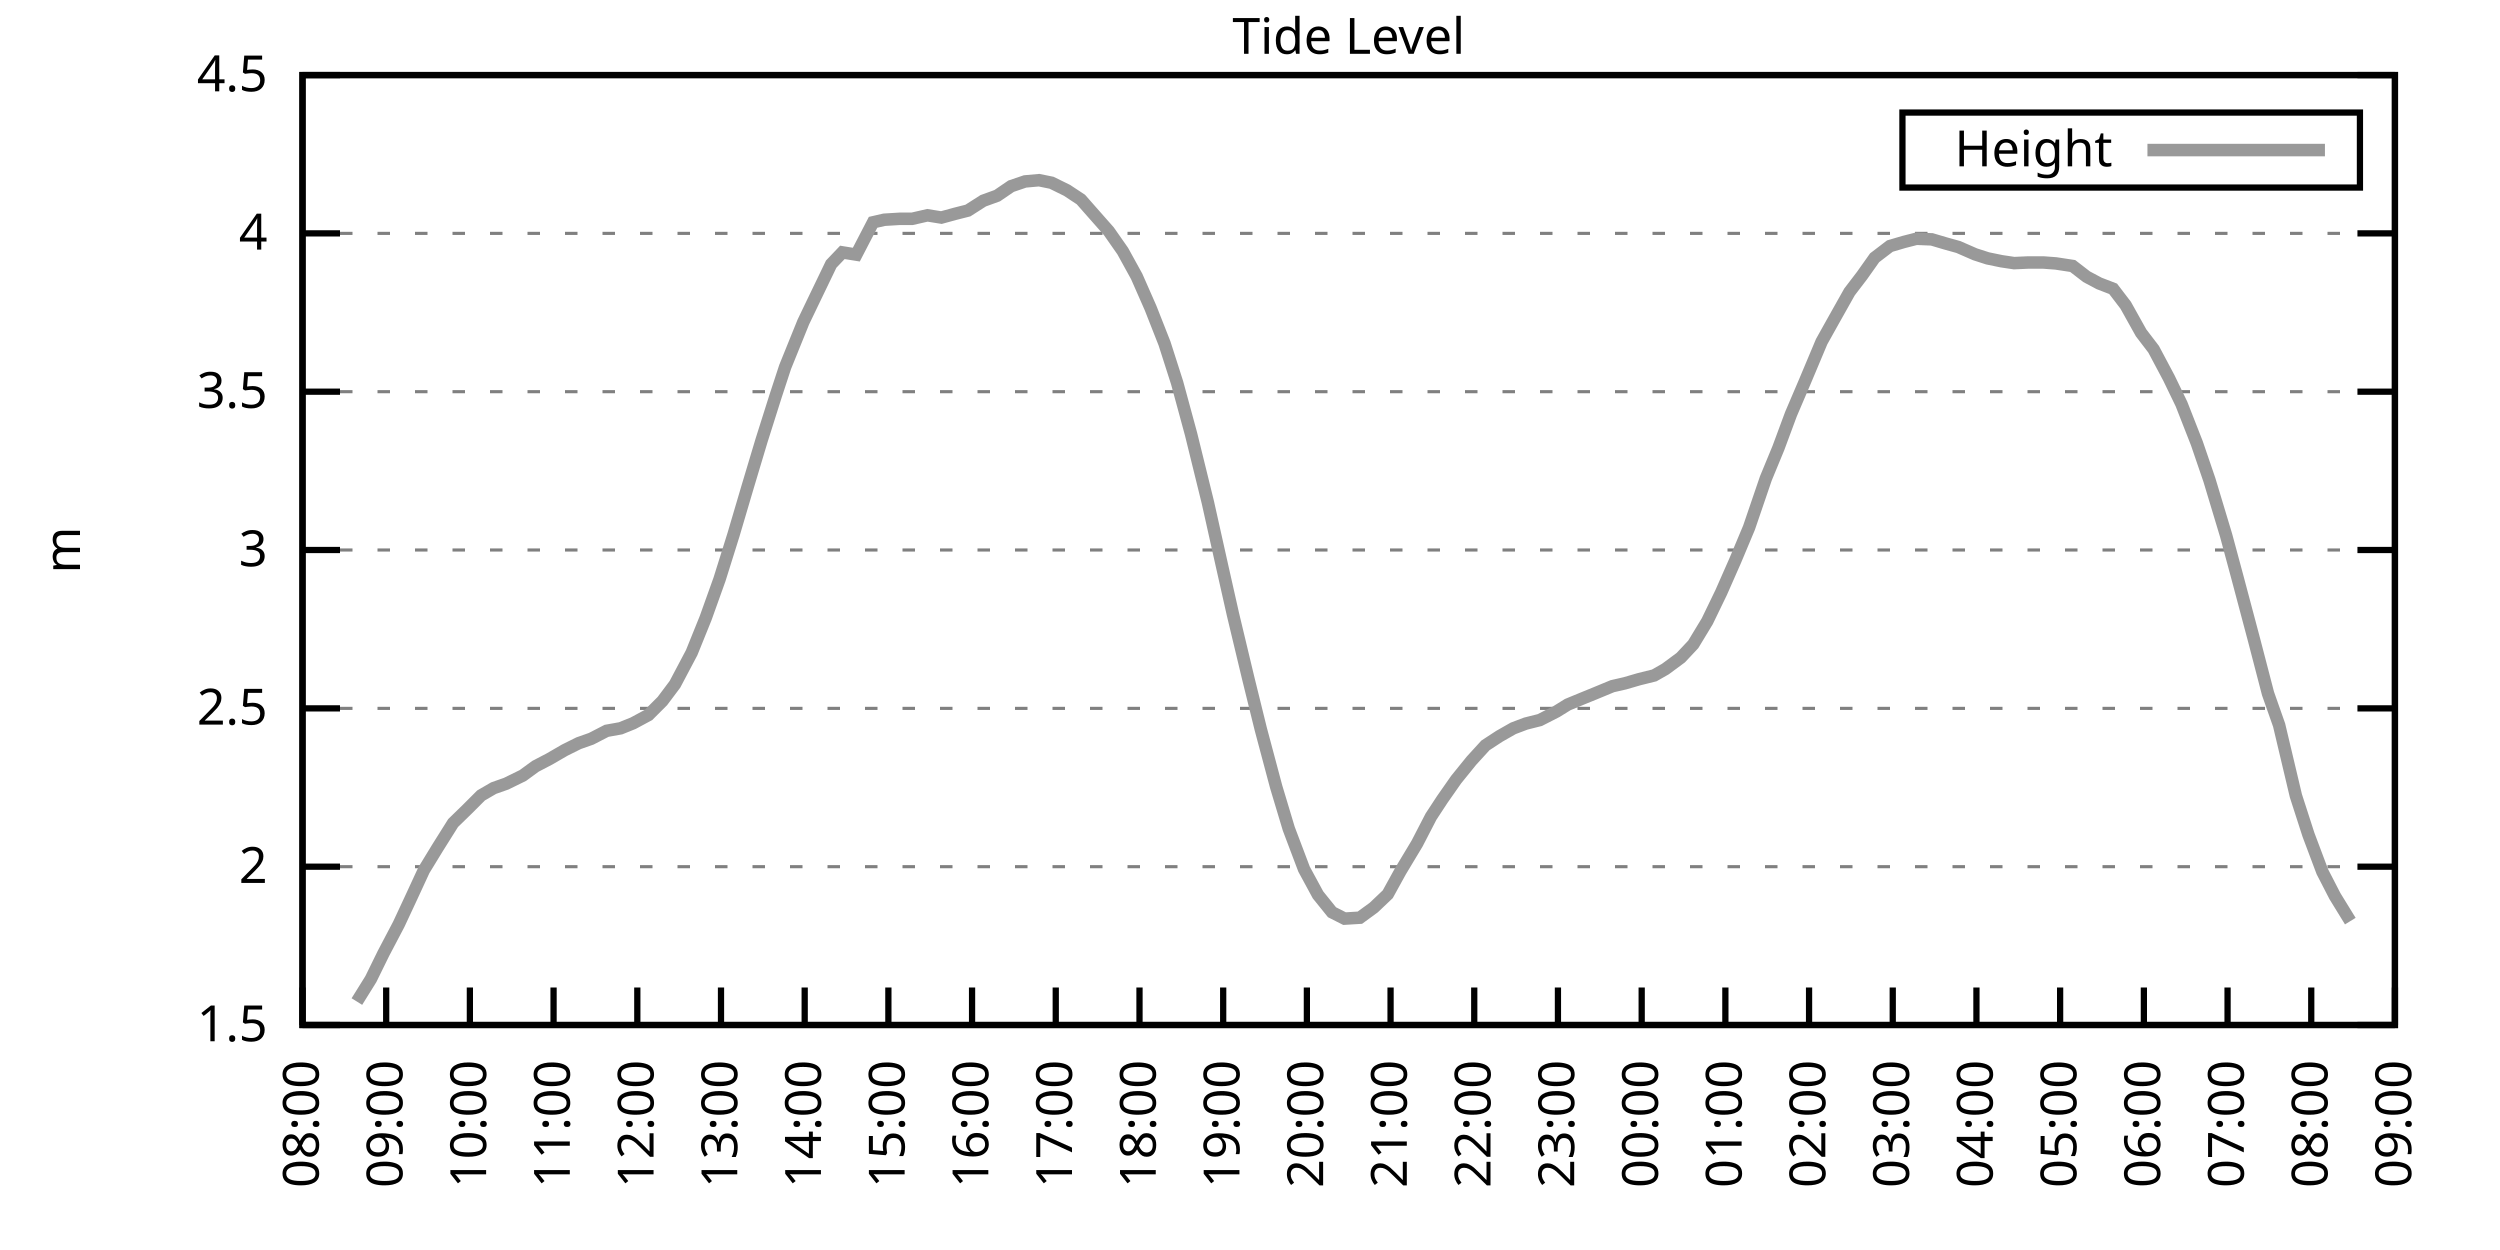
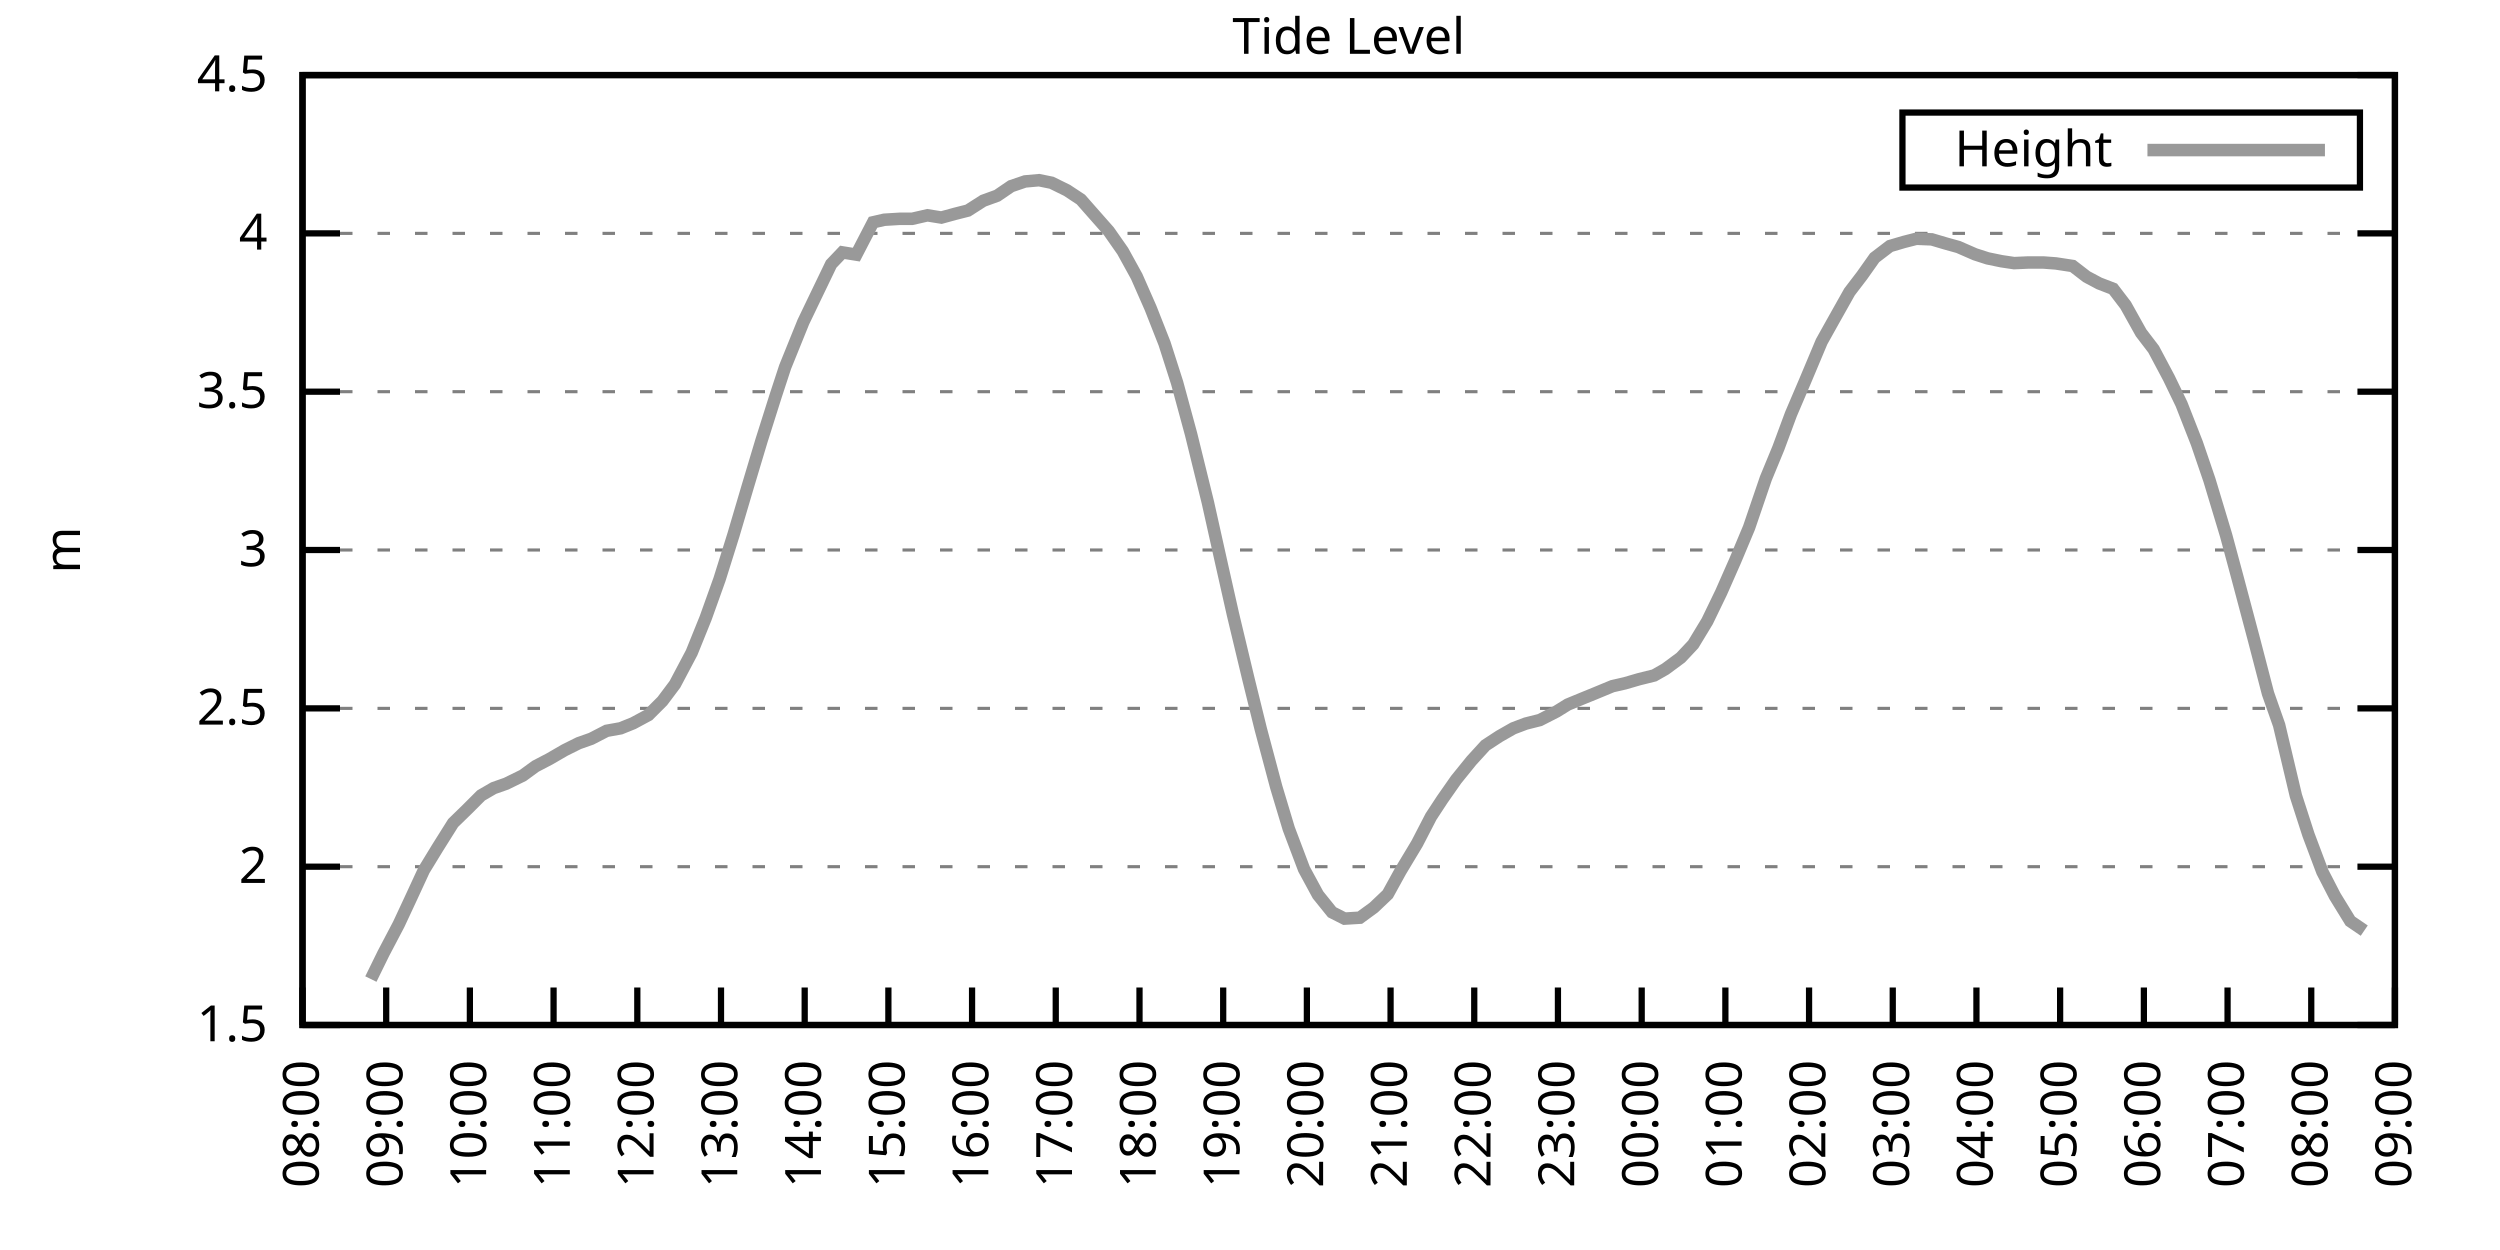
<svg xmlns="http://www.w3.org/2000/svg" xmlns:xlink="http://www.w3.org/1999/xlink" width="400" height="200" viewBox="0 0 400 200">
  <g id="gnuplot_canvas">
    <rect x="0" y="0" width="400" height="200" fill="none" />
    <defs>
      <circle id="gpDot" r="0.5" stroke-width="0.5" stroke="currentColor" />
      <path id="gpPt0" stroke-width="0.333" stroke="currentColor" d="M-1,0 h2 M0,-1 v2" />
      <path id="gpPt1" stroke-width="0.333" stroke="currentColor" d="M-1,-1 L1,1 M1,-1 L-1,1" />
      <path id="gpPt2" stroke-width="0.333" stroke="currentColor" d="M-1,0 L1,0 M0,-1 L0,1 M-1,-1 L1,1 M-1,1 L1,-1" />
      <rect id="gpPt3" stroke-width="0.333" stroke="currentColor" x="-1" y="-1" width="2" height="2" />
      <rect id="gpPt4" stroke-width="0.333" stroke="currentColor" fill="currentColor" x="-1" y="-1" width="2" height="2" />
      <circle id="gpPt5" stroke-width="0.333" stroke="currentColor" cx="0" cy="0" r="1" />
      <use xlink:href="#gpPt5" id="gpPt6" fill="currentColor" stroke="none" />
      <path id="gpPt7" stroke-width="0.333" stroke="currentColor" d="M0,-1.33 L-1.33,0.67 L1.33,0.67 z" />
      <use xlink:href="#gpPt7" id="gpPt8" fill="currentColor" stroke="none" />
      <use xlink:href="#gpPt7" id="gpPt9" stroke="currentColor" transform="rotate(180)" />
      <use xlink:href="#gpPt9" id="gpPt10" fill="currentColor" stroke="none" />
      <use xlink:href="#gpPt3" id="gpPt11" stroke="currentColor" transform="rotate(45)" />
      <use xlink:href="#gpPt11" id="gpPt12" fill="currentColor" stroke="none" />
      <path id="gpPt13" stroke-width="0.333" stroke="currentColor" d="M0,1.330 L1.265,0.411 L0.782,-1.067 L-0.782,-1.076 L-1.265,0.411 z" />
      <use xlink:href="#gpPt13" id="gpPt14" fill="currentColor" stroke="none" />
      <filter id="textbox" filterUnits="objectBoundingBox" x="0" y="0" height="1" width="1">
        <feFlood flood-color="white" flood-opacity="1" result="bgnd" />
        <feComposite in="SourceGraphic" in2="bgnd" operator="atop" />
      </filter>
      <filter id="greybox" filterUnits="objectBoundingBox" x="0" y="0" height="1" width="1">
        <feFlood flood-color="lightgrey" flood-opacity="1" result="grey" />
        <feComposite in="SourceGraphic" in2="grey" operator="atop" />
      </filter>
    </defs>
    <g fill="none" color="white" stroke="currentColor" stroke-width="1.00" stroke-linecap="butt" stroke-linejoin="miter">
</g>
    <g fill="none" color="black" stroke="currentColor" stroke-width="1.00" stroke-linecap="butt" stroke-linejoin="miter">
      <g stroke="none" shape-rendering="crispEdges">
        <polygon fill="rgb(255, 255, 255)" points="48.40,164.00 383.18,164.00 383.18,12.02 48.40,12.02 " />
      </g>
    </g>
    <g fill="none" color="black" stroke="currentColor" stroke-width="1.00" stroke-linecap="butt" stroke-linejoin="miter">
</g>
    <g fill="none" color="black" stroke="black" stroke-width="0.50" stroke-linecap="butt" stroke-linejoin="miter">
</g>
    <g fill="none" color="gray" stroke="currentColor" stroke-width="0.50" stroke-linecap="butt" stroke-linejoin="miter">
      <path stroke="gray" stroke-dasharray="2,4" class="gridline" d="M48.40,164.00 L383.19,164.00  " />
    </g>
    <g fill="none" color="gray" stroke="gray" stroke-width="1.00" stroke-linecap="butt" stroke-linejoin="miter">
</g>
    <g fill="none" color="black" stroke="currentColor" stroke-width="1.00" stroke-linecap="butt" stroke-linejoin="miter">
      <path stroke="black" d="M48.40,164.00 L54.40,164.00 M383.19,164.00 L377.19,164.00  " />
      <g transform="translate(42.80,166.60)" stroke="none" fill="black" font-family="Sans" font-size="8.00" text-anchor="end">
        <text>
          <tspan font-family="Sans"> 1.5</tspan>
        </text>
      </g>
    </g>
    <g fill="none" color="black" stroke="currentColor" stroke-width="1.00" stroke-linecap="butt" stroke-linejoin="miter">
</g>
    <g fill="none" color="black" stroke="black" stroke-width="0.50" stroke-linecap="butt" stroke-linejoin="miter">
</g>
    <g fill="none" color="gray" stroke="currentColor" stroke-width="0.50" stroke-linecap="butt" stroke-linejoin="miter">
      <path stroke="gray" stroke-dasharray="2,4" class="gridline" d="M48.40,138.67 L383.19,138.67  " />
    </g>
    <g fill="none" color="gray" stroke="gray" stroke-width="1.00" stroke-linecap="butt" stroke-linejoin="miter">
</g>
    <g fill="none" color="black" stroke="currentColor" stroke-width="1.00" stroke-linecap="butt" stroke-linejoin="miter">
      <path stroke="black" d="M48.40,138.67 L54.40,138.67 M383.19,138.67 L377.19,138.67  " />
      <g transform="translate(42.80,141.27)" stroke="none" fill="black" font-family="Sans" font-size="8.00" text-anchor="end">
        <text>
          <tspan font-family="Sans"> 2</tspan>
        </text>
      </g>
    </g>
    <g fill="none" color="black" stroke="currentColor" stroke-width="1.00" stroke-linecap="butt" stroke-linejoin="miter">
</g>
    <g fill="none" color="black" stroke="black" stroke-width="0.50" stroke-linecap="butt" stroke-linejoin="miter">
</g>
    <g fill="none" color="gray" stroke="currentColor" stroke-width="0.50" stroke-linecap="butt" stroke-linejoin="miter">
      <path stroke="gray" stroke-dasharray="2,4" class="gridline" d="M48.40,113.34 L383.19,113.34  " />
    </g>
    <g fill="none" color="gray" stroke="gray" stroke-width="1.00" stroke-linecap="butt" stroke-linejoin="miter">
</g>
    <g fill="none" color="black" stroke="currentColor" stroke-width="1.00" stroke-linecap="butt" stroke-linejoin="miter">
      <path stroke="black" d="M48.40,113.34 L54.40,113.34 M383.19,113.34 L377.19,113.34  " />
      <g transform="translate(42.80,115.94)" stroke="none" fill="black" font-family="Sans" font-size="8.00" text-anchor="end">
        <text>
          <tspan font-family="Sans"> 2.5</tspan>
        </text>
      </g>
    </g>
    <g fill="none" color="black" stroke="currentColor" stroke-width="1.00" stroke-linecap="butt" stroke-linejoin="miter">
</g>
    <g fill="none" color="black" stroke="black" stroke-width="0.50" stroke-linecap="butt" stroke-linejoin="miter">
</g>
    <g fill="none" color="gray" stroke="currentColor" stroke-width="0.50" stroke-linecap="butt" stroke-linejoin="miter">
      <path stroke="gray" stroke-dasharray="2,4" class="gridline" d="M48.40,88.00 L383.19,88.00  " />
    </g>
    <g fill="none" color="gray" stroke="gray" stroke-width="1.00" stroke-linecap="butt" stroke-linejoin="miter">
</g>
    <g fill="none" color="black" stroke="currentColor" stroke-width="1.00" stroke-linecap="butt" stroke-linejoin="miter">
      <path stroke="black" d="M48.40,88.00 L54.40,88.00 M383.19,88.00 L377.19,88.00  " />
      <g transform="translate(42.80,90.60)" stroke="none" fill="black" font-family="Sans" font-size="8.00" text-anchor="end">
        <text>
          <tspan font-family="Sans"> 3</tspan>
        </text>
      </g>
    </g>
    <g fill="none" color="black" stroke="currentColor" stroke-width="1.00" stroke-linecap="butt" stroke-linejoin="miter">
</g>
    <g fill="none" color="black" stroke="black" stroke-width="0.50" stroke-linecap="butt" stroke-linejoin="miter">
</g>
    <g fill="none" color="gray" stroke="currentColor" stroke-width="0.50" stroke-linecap="butt" stroke-linejoin="miter">
      <path stroke="gray" stroke-dasharray="2,4" class="gridline" d="M48.40,62.67 L383.19,62.67  " />
    </g>
    <g fill="none" color="gray" stroke="gray" stroke-width="1.00" stroke-linecap="butt" stroke-linejoin="miter">
</g>
    <g fill="none" color="black" stroke="currentColor" stroke-width="1.00" stroke-linecap="butt" stroke-linejoin="miter">
      <path stroke="black" d="M48.40,62.67 L54.40,62.67 M383.19,62.67 L377.19,62.67  " />
      <g transform="translate(42.80,65.27)" stroke="none" fill="black" font-family="Sans" font-size="8.00" text-anchor="end">
        <text>
          <tspan font-family="Sans"> 3.5</tspan>
        </text>
      </g>
    </g>
    <g fill="none" color="black" stroke="currentColor" stroke-width="1.00" stroke-linecap="butt" stroke-linejoin="miter">
</g>
    <g fill="none" color="black" stroke="black" stroke-width="0.50" stroke-linecap="butt" stroke-linejoin="miter">
</g>
    <g fill="none" color="gray" stroke="currentColor" stroke-width="0.50" stroke-linecap="butt" stroke-linejoin="miter">
      <path stroke="gray" stroke-dasharray="2,4" class="gridline" d="M48.40,37.34 L383.19,37.34  " />
    </g>
    <g fill="none" color="gray" stroke="gray" stroke-width="1.00" stroke-linecap="butt" stroke-linejoin="miter">
</g>
    <g fill="none" color="black" stroke="currentColor" stroke-width="1.00" stroke-linecap="butt" stroke-linejoin="miter">
      <path stroke="black" d="M48.40,37.34 L54.40,37.34 M383.19,37.34 L377.19,37.34  " />
      <g transform="translate(42.80,39.94)" stroke="none" fill="black" font-family="Sans" font-size="8.00" text-anchor="end">
        <text>
          <tspan font-family="Sans"> 4</tspan>
        </text>
      </g>
    </g>
    <g fill="none" color="black" stroke="currentColor" stroke-width="1.00" stroke-linecap="butt" stroke-linejoin="miter">
</g>
    <g fill="none" color="black" stroke="black" stroke-width="0.50" stroke-linecap="butt" stroke-linejoin="miter">
</g>
    <g fill="none" color="gray" stroke="currentColor" stroke-width="0.50" stroke-linecap="butt" stroke-linejoin="miter">
      <path stroke="gray" stroke-dasharray="2,4" class="gridline" d="M48.40,12.01 L383.19,12.01  " />
    </g>
    <g fill="none" color="gray" stroke="gray" stroke-width="1.00" stroke-linecap="butt" stroke-linejoin="miter">
</g>
    <g fill="none" color="black" stroke="currentColor" stroke-width="1.00" stroke-linecap="butt" stroke-linejoin="miter">
      <path stroke="black" d="M48.40,12.01 L54.40,12.01 M383.19,12.01 L377.19,12.01  " />
      <g transform="translate(42.80,14.61)" stroke="none" fill="black" font-family="Sans" font-size="8.00" text-anchor="end">
        <text>
          <tspan font-family="Sans"> 4.5</tspan>
        </text>
      </g>
    </g>
    <g fill="none" color="black" stroke="currentColor" stroke-width="1.00" stroke-linecap="butt" stroke-linejoin="miter">
      <path stroke="black" d="M48.40,164.00 L48.40,158.00  " />
      <g transform="translate(51.00,169.60) rotate(270.00)" stroke="none" fill="black" font-family="Sans" font-size="8.00" text-anchor="end">
        <text>
          <tspan font-family="Sans">08:00</tspan>
        </text>
      </g>
    </g>
    <g fill="none" color="black" stroke="currentColor" stroke-width="1.00" stroke-linecap="butt" stroke-linejoin="miter">
      <path stroke="black" d="M61.79,164.00 L61.79,158.00  " />
      <g transform="translate(64.39,169.60) rotate(270.00)" stroke="none" fill="black" font-family="Sans" font-size="8.00" text-anchor="end">
        <text>
          <tspan font-family="Sans">09:00</tspan>
        </text>
      </g>
    </g>
    <g fill="none" color="black" stroke="currentColor" stroke-width="1.00" stroke-linecap="butt" stroke-linejoin="miter">
      <path stroke="black" d="M75.18,164.00 L75.18,158.00  " />
      <g transform="translate(77.78,169.60) rotate(270.00)" stroke="none" fill="black" font-family="Sans" font-size="8.00" text-anchor="end">
        <text>
          <tspan font-family="Sans">10:00</tspan>
        </text>
      </g>
    </g>
    <g fill="none" color="black" stroke="currentColor" stroke-width="1.00" stroke-linecap="butt" stroke-linejoin="miter">
      <path stroke="black" d="M88.57,164.00 L88.57,158.00  " />
      <g transform="translate(91.17,169.60) rotate(270.00)" stroke="none" fill="black" font-family="Sans" font-size="8.00" text-anchor="end">
        <text>
          <tspan font-family="Sans">11:00</tspan>
        </text>
      </g>
    </g>
    <g fill="none" color="black" stroke="currentColor" stroke-width="1.00" stroke-linecap="butt" stroke-linejoin="miter">
      <path stroke="black" d="M101.97,164.00 L101.97,158.00  " />
      <g transform="translate(104.57,169.60) rotate(270.00)" stroke="none" fill="black" font-family="Sans" font-size="8.00" text-anchor="end">
        <text>
          <tspan font-family="Sans">12:00</tspan>
        </text>
      </g>
    </g>
    <g fill="none" color="black" stroke="currentColor" stroke-width="1.00" stroke-linecap="butt" stroke-linejoin="miter">
      <path stroke="black" d="M115.36,164.00 L115.36,158.00  " />
      <g transform="translate(117.96,169.60) rotate(270.00)" stroke="none" fill="black" font-family="Sans" font-size="8.00" text-anchor="end">
        <text>
          <tspan font-family="Sans">13:00</tspan>
        </text>
      </g>
    </g>
    <g fill="none" color="black" stroke="currentColor" stroke-width="1.00" stroke-linecap="butt" stroke-linejoin="miter">
      <path stroke="black" d="M128.75,164.00 L128.75,158.00  " />
      <g transform="translate(131.35,169.60) rotate(270.00)" stroke="none" fill="black" font-family="Sans" font-size="8.00" text-anchor="end">
        <text>
          <tspan font-family="Sans">14:00</tspan>
        </text>
      </g>
    </g>
    <g fill="none" color="black" stroke="currentColor" stroke-width="1.00" stroke-linecap="butt" stroke-linejoin="miter">
      <path stroke="black" d="M142.14,164.00 L142.14,158.00  " />
      <g transform="translate(144.74,169.60) rotate(270.00)" stroke="none" fill="black" font-family="Sans" font-size="8.00" text-anchor="end">
        <text>
          <tspan font-family="Sans">15:00</tspan>
        </text>
      </g>
    </g>
    <g fill="none" color="black" stroke="currentColor" stroke-width="1.00" stroke-linecap="butt" stroke-linejoin="miter">
      <path stroke="black" d="M155.53,164.00 L155.53,158.00  " />
      <g transform="translate(158.13,169.60) rotate(270.00)" stroke="none" fill="black" font-family="Sans" font-size="8.00" text-anchor="end">
        <text>
          <tspan font-family="Sans">16:00</tspan>
        </text>
      </g>
    </g>
    <g fill="none" color="black" stroke="currentColor" stroke-width="1.00" stroke-linecap="butt" stroke-linejoin="miter">
      <path stroke="black" d="M168.92,164.00 L168.92,158.00  " />
      <g transform="translate(171.52,169.60) rotate(270.00)" stroke="none" fill="black" font-family="Sans" font-size="8.00" text-anchor="end">
        <text>
          <tspan font-family="Sans">17:00</tspan>
        </text>
      </g>
    </g>
    <g fill="none" color="black" stroke="currentColor" stroke-width="1.00" stroke-linecap="butt" stroke-linejoin="miter">
      <path stroke="black" d="M182.32,164.00 L182.32,158.00  " />
      <g transform="translate(184.92,169.60) rotate(270.00)" stroke="none" fill="black" font-family="Sans" font-size="8.00" text-anchor="end">
        <text>
          <tspan font-family="Sans">18:00</tspan>
        </text>
      </g>
    </g>
    <g fill="none" color="black" stroke="currentColor" stroke-width="1.00" stroke-linecap="butt" stroke-linejoin="miter">
      <path stroke="black" d="M195.71,164.00 L195.71,158.00  " />
      <g transform="translate(198.31,169.60) rotate(270.00)" stroke="none" fill="black" font-family="Sans" font-size="8.00" text-anchor="end">
        <text>
          <tspan font-family="Sans">19:00</tspan>
        </text>
      </g>
    </g>
    <g fill="none" color="black" stroke="currentColor" stroke-width="1.00" stroke-linecap="butt" stroke-linejoin="miter">
      <path stroke="black" d="M209.10,164.00 L209.10,158.00  " />
      <g transform="translate(211.70,169.60) rotate(270.00)" stroke="none" fill="black" font-family="Sans" font-size="8.00" text-anchor="end">
        <text>
          <tspan font-family="Sans">20:00</tspan>
        </text>
      </g>
    </g>
    <g fill="none" color="black" stroke="currentColor" stroke-width="1.00" stroke-linecap="butt" stroke-linejoin="miter">
      <path stroke="black" d="M222.49,164.00 L222.49,158.00  " />
      <g transform="translate(225.09,169.60) rotate(270.00)" stroke="none" fill="black" font-family="Sans" font-size="8.00" text-anchor="end">
        <text>
          <tspan font-family="Sans">21:00</tspan>
        </text>
      </g>
    </g>
    <g fill="none" color="black" stroke="currentColor" stroke-width="1.00" stroke-linecap="butt" stroke-linejoin="miter">
      <path stroke="black" d="M235.88,164.00 L235.88,158.00  " />
      <g transform="translate(238.48,169.60) rotate(270.00)" stroke="none" fill="black" font-family="Sans" font-size="8.00" text-anchor="end">
        <text>
          <tspan font-family="Sans">22:00</tspan>
        </text>
      </g>
    </g>
    <g fill="none" color="black" stroke="currentColor" stroke-width="1.00" stroke-linecap="butt" stroke-linejoin="miter">
      <path stroke="black" d="M249.27,164.00 L249.27,158.00  " />
      <g transform="translate(251.87,169.60) rotate(270.00)" stroke="none" fill="black" font-family="Sans" font-size="8.00" text-anchor="end">
        <text>
          <tspan font-family="Sans">23:00</tspan>
        </text>
      </g>
    </g>
    <g fill="none" color="black" stroke="currentColor" stroke-width="1.00" stroke-linecap="butt" stroke-linejoin="miter">
      <path stroke="black" d="M262.67,164.00 L262.67,158.00  " />
      <g transform="translate(265.27,169.60) rotate(270.00)" stroke="none" fill="black" font-family="Sans" font-size="8.00" text-anchor="end">
        <text>
          <tspan font-family="Sans">00:00</tspan>
        </text>
      </g>
    </g>
    <g fill="none" color="black" stroke="currentColor" stroke-width="1.00" stroke-linecap="butt" stroke-linejoin="miter">
      <path stroke="black" d="M276.06,164.00 L276.06,158.00  " />
      <g transform="translate(278.66,169.60) rotate(270.00)" stroke="none" fill="black" font-family="Sans" font-size="8.00" text-anchor="end">
        <text>
          <tspan font-family="Sans">01:00</tspan>
        </text>
      </g>
    </g>
    <g fill="none" color="black" stroke="currentColor" stroke-width="1.00" stroke-linecap="butt" stroke-linejoin="miter">
      <path stroke="black" d="M289.45,164.00 L289.45,158.00  " />
      <g transform="translate(292.05,169.60) rotate(270.00)" stroke="none" fill="black" font-family="Sans" font-size="8.00" text-anchor="end">
        <text>
          <tspan font-family="Sans">02:00</tspan>
        </text>
      </g>
    </g>
    <g fill="none" color="black" stroke="currentColor" stroke-width="1.00" stroke-linecap="butt" stroke-linejoin="miter">
      <path stroke="black" d="M302.84,164.00 L302.84,158.00  " />
      <g transform="translate(305.44,169.60) rotate(270.00)" stroke="none" fill="black" font-family="Sans" font-size="8.00" text-anchor="end">
        <text>
          <tspan font-family="Sans">03:00</tspan>
        </text>
      </g>
    </g>
    <g fill="none" color="black" stroke="currentColor" stroke-width="1.00" stroke-linecap="butt" stroke-linejoin="miter">
      <path stroke="black" d="M316.23,164.00 L316.23,158.00  " />
      <g transform="translate(318.83,169.60) rotate(270.00)" stroke="none" fill="black" font-family="Sans" font-size="8.00" text-anchor="end">
        <text>
          <tspan font-family="Sans">04:00</tspan>
        </text>
      </g>
    </g>
    <g fill="none" color="black" stroke="currentColor" stroke-width="1.00" stroke-linecap="butt" stroke-linejoin="miter">
      <path stroke="black" d="M329.62,164.00 L329.62,158.00  " />
      <g transform="translate(332.22,169.60) rotate(270.00)" stroke="none" fill="black" font-family="Sans" font-size="8.00" text-anchor="end">
        <text>
          <tspan font-family="Sans">05:00</tspan>
        </text>
      </g>
    </g>
    <g fill="none" color="black" stroke="currentColor" stroke-width="1.00" stroke-linecap="butt" stroke-linejoin="miter">
      <path stroke="black" d="M343.02,164.00 L343.02,158.00  " />
      <g transform="translate(345.62,169.60) rotate(270.00)" stroke="none" fill="black" font-family="Sans" font-size="8.00" text-anchor="end">
        <text>
          <tspan font-family="Sans">06:00</tspan>
        </text>
      </g>
    </g>
    <g fill="none" color="black" stroke="currentColor" stroke-width="1.00" stroke-linecap="butt" stroke-linejoin="miter">
      <path stroke="black" d="M356.41,164.00 L356.41,158.00  " />
      <g transform="translate(359.01,169.60) rotate(270.00)" stroke="none" fill="black" font-family="Sans" font-size="8.00" text-anchor="end">
        <text>
          <tspan font-family="Sans">07:00</tspan>
        </text>
      </g>
    </g>
    <g fill="none" color="black" stroke="currentColor" stroke-width="1.00" stroke-linecap="butt" stroke-linejoin="miter">
      <path stroke="black" d="M369.80,164.00 L369.80,158.00  " />
      <g transform="translate(372.40,169.60) rotate(270.00)" stroke="none" fill="black" font-family="Sans" font-size="8.00" text-anchor="end">
        <text>
          <tspan font-family="Sans">08:00</tspan>
        </text>
      </g>
    </g>
    <g fill="none" color="black" stroke="currentColor" stroke-width="1.00" stroke-linecap="butt" stroke-linejoin="miter">
      <path stroke="black" d="M383.19,164.00 L383.19,158.00  " />
      <g transform="translate(385.79,169.60) rotate(270.00)" stroke="none" fill="black" font-family="Sans" font-size="8.00" text-anchor="end">
        <text>
          <tspan font-family="Sans">09:00</tspan>
        </text>
      </g>
    </g>
    <g fill="none" color="black" stroke="currentColor" stroke-width="1.00" stroke-linecap="butt" stroke-linejoin="miter">
</g>
    <g fill="none" color="black" stroke="currentColor" stroke-width="1.00" stroke-linecap="butt" stroke-linejoin="miter">
      <path stroke="black" d="M48.40,12.01 L48.40,164.00 L383.19,164.00 L383.19,12.01 L48.40,12.01 Z  " />
    </g>
    <g fill="none" color="black" stroke="currentColor" stroke-width="1.00" stroke-linecap="butt" stroke-linejoin="miter">
</g>
    <g fill="none" color="black" stroke="currentColor" stroke-width="1.00" stroke-linecap="butt" stroke-linejoin="miter">
      <path stroke="black" d="M304.39,30.01 L304.39,18.01 L377.59,18.01 L377.59,30.01 L304.39,30.01 Z  " />
    </g>
    <g id="Tide_level_plot_1">
      <g fill="none" color="white" stroke="black" stroke-width="2.00" stroke-linecap="butt" stroke-linejoin="miter">
</g>
      <g fill="none" color="black" stroke="currentColor" stroke-width="2.00" stroke-linecap="butt" stroke-linejoin="miter">
        <g transform="translate(337.99,26.61)" stroke="none" fill="black" font-family="Sans" font-size="8.00" text-anchor="end">
          <text>
            <tspan font-family="Sans">Height</tspan>
          </text>
        </g>
      </g>
      <g fill="none" color="black" stroke="currentColor" stroke-width="2.00" stroke-linecap="butt" stroke-linejoin="miter">
-         <path stroke="rgb(153, 153, 153)" d="M343.59,24.01 L371.99,24.01 M57.10,160.25 L59.34,156.65 L61.35,152.55 L63.80,147.89 L65.81,143.58 L67.82,139.23   L70.05,135.58 L72.50,131.68 L74.74,129.50 L76.97,127.27 L78.98,126.10 L80.99,125.39 L83.66,124.08 L85.67,122.61   L87.91,121.44 L90.36,120.02 L92.59,118.91 L94.60,118.20 L97.06,116.93 L99.29,116.53 L101.30,115.72 L103.75,114.40   L105.98,112.17 L107.99,109.49 L110.67,104.42 L112.90,98.90 L115.13,92.67 L117.37,85.52 L119.60,77.97 L121.83,70.53   L124.06,63.48 L125.62,58.72 L128.53,51.53 L130.09,48.28 L132.99,42.26 L134.78,40.38 L137.01,40.74 L139.69,35.57   L141.47,35.16 L143.93,35.01 L145.94,35.01 L148.39,34.45 L150.62,34.81 L152.85,34.20 L154.86,33.69 L157.32,32.12   L159.55,31.31 L161.78,29.79 L164.01,29.03 L166.25,28.83 L168.25,29.24 L170.71,30.45 L172.94,31.92 L175.17,34.45   L177.41,36.99 L179.64,40.18 L181.87,44.23 L184.10,49.30 L186.33,54.97 L188.34,61.25 L190.57,69.46 L193.25,80.35   L195.48,90.34 L197.27,98.29 L199.73,108.57 L201.73,116.68 L204.19,125.90 L206.20,132.59 L208.65,139.07 L210.88,143.18   L213.12,145.96 L215.13,146.98 L217.58,146.83 L219.81,145.20 L222.04,143.08 L224.05,139.43 L226.73,134.97 L228.96,130.66   L230.75,127.93 L232.98,124.74 L235.44,121.70 L237.67,119.26 L239.90,117.80 L242.13,116.53 L244.14,115.77 L246.37,115.21   L249.05,113.84 L250.84,112.73 L253.29,111.72 L255.30,110.90 L257.98,109.79 L259.99,109.33 L262.22,108.68 L264.67,108.07   L266.46,107.05 L268.92,105.23 L270.92,103.10 L273.16,99.40 L275.39,94.79 L277.62,89.73 L279.85,84.41 L282.53,76.56   L284.54,71.69 L286.55,66.27 L288.78,61.05 L291.46,54.67 L293.24,51.48 L295.92,46.71 L297.93,44.08 L299.94,41.24   L302.39,39.37 L304.63,38.71 L306.63,38.20 L309.09,38.30 L311.32,38.96 L313.33,39.52 L316.01,40.69 L318.02,41.34   L320.25,41.80 L322.26,42.10 L324.49,42.00 L326.95,42.00 L328.95,42.15 L331.63,42.56 L333.86,44.28 L335.87,45.35   L338.10,46.21 L340.11,48.84 L342.57,53.25 L344.58,55.88 L347.03,60.49 L349.04,64.65 L351.50,70.93 L353.51,76.81   L356.18,85.67 L357.97,92.31 L360.65,102.39 L362.88,110.96 L364.66,116.02 L367.34,127.32 L369.35,133.55 L371.58,139.48   L373.59,143.38 L376.05,147.38  " />
+         <path stroke="rgb(153, 153, 153)" d="M343.59,24.01 L371.99,24.01 M59.34,156.65 L61.35,152.55 L63.80,147.89 L65.81,143.58 L67.82,139.23 L70.05,135.58   L72.50,131.68 L74.74,129.50 L76.97,127.27 L78.98,126.10 L80.99,125.39 L83.66,124.08 L85.67,122.61 L87.91,121.44   L90.36,120.02 L92.59,118.91 L94.60,118.20 L97.06,116.93 L99.29,116.53 L101.30,115.72 L103.75,114.40 L105.98,112.17   L107.99,109.49 L110.67,104.42 L112.90,98.90 L115.13,92.67 L117.37,85.52 L119.60,77.97 L121.83,70.53 L124.06,63.48   L125.62,58.72 L128.53,51.53 L130.09,48.28 L132.99,42.26 L134.78,40.38 L137.01,40.74 L139.69,35.57 L141.47,35.16   L143.93,35.01 L145.94,35.01 L148.39,34.45 L150.62,34.81 L152.85,34.20 L154.86,33.69 L157.32,32.12 L159.55,31.31   L161.78,29.79 L164.01,29.03 L166.25,28.83 L168.25,29.24 L170.71,30.45 L172.94,31.92 L175.17,34.45 L177.41,36.99   L179.64,40.18 L181.87,44.23 L184.10,49.30 L186.33,54.97 L188.34,61.25 L190.57,69.46 L193.25,80.35 L195.48,90.34   L197.27,98.29 L199.73,108.57 L201.73,116.68 L204.19,125.90 L206.20,132.59 L208.65,139.07 L210.88,143.18 L213.12,145.96   L215.13,146.98 L217.58,146.83 L219.81,145.20 L222.04,143.08 L224.05,139.43 L226.73,134.97 L228.96,130.66 L230.75,127.93   L232.98,124.74 L235.44,121.70 L237.67,119.26 L239.90,117.80 L242.13,116.53 L244.14,115.77 L246.37,115.21 L249.05,113.84   L250.84,112.73 L253.29,111.72 L255.30,110.90 L257.98,109.79 L259.99,109.33 L262.22,108.68 L264.67,108.07 L266.46,107.05   L268.92,105.23 L270.92,103.10 L273.16,99.40 L275.39,94.79 L277.62,89.73 L279.85,84.41 L282.53,76.56 L284.54,71.69   L286.55,66.27 L288.78,61.05 L291.46,54.67 L293.24,51.48 L295.92,46.71 L297.93,44.08 L299.94,41.24 L302.39,39.37   L304.63,38.71 L306.63,38.20 L309.09,38.30 L311.32,38.96 L313.33,39.52 L316.01,40.69 L318.02,41.34 L320.25,41.80   L322.26,42.10 L324.49,42.00 L326.95,42.00 L328.95,42.15 L331.63,42.56 L333.86,44.28 L335.87,45.35 L338.10,46.21   L340.11,48.84 L342.57,53.25 L344.58,55.88 L347.03,60.49 L349.04,64.65 L351.50,70.93 L353.51,76.81 L356.18,85.67   L357.97,92.31 L360.65,102.39 L362.88,110.96 L364.66,116.02 L367.34,127.32 L369.35,133.55 L371.58,139.48 L373.59,143.38   L376.05,147.38 L378.28,148.90  " />
      </g>
    </g>
    <g fill="none" color="black" stroke="currentColor" stroke-width="2.00" stroke-linecap="butt" stroke-linejoin="miter">
</g>
    <g fill="none" color="black" stroke="black" stroke-width="1.00" stroke-linecap="butt" stroke-linejoin="miter">
</g>
    <g fill="none" color="black" stroke="currentColor" stroke-width="1.00" stroke-linecap="butt" stroke-linejoin="miter">
      <path stroke="black" d="M48.40,12.01 L48.40,164.00 L383.19,164.00 L383.19,12.01 L48.40,12.01 Z  " />
      <g transform="translate(12.80,88.01) rotate(270.00)" stroke="none" fill="black" font-family="Sans" font-size="8.00" text-anchor="middle">
        <text>
          <tspan font-family="Sans">m</tspan>
        </text>
      </g>
    </g>
    <g fill="none" color="black" stroke="currentColor" stroke-width="1.00" stroke-linecap="butt" stroke-linejoin="miter">
</g>
    <g fill="none" color="black" stroke="currentColor" stroke-width="1.00" stroke-linecap="butt" stroke-linejoin="miter">
      <g transform="translate(215.79,8.61)" stroke="none" fill="black" font-family="Sans" font-size="8.00" text-anchor="middle">
        <text>
          <tspan font-family="Sans">Tide Level</tspan>
        </text>
      </g>
    </g>
    <g fill="none" color="black" stroke="currentColor" stroke-width="1.00" stroke-linecap="butt" stroke-linejoin="miter">
</g>
  </g>
</svg>
